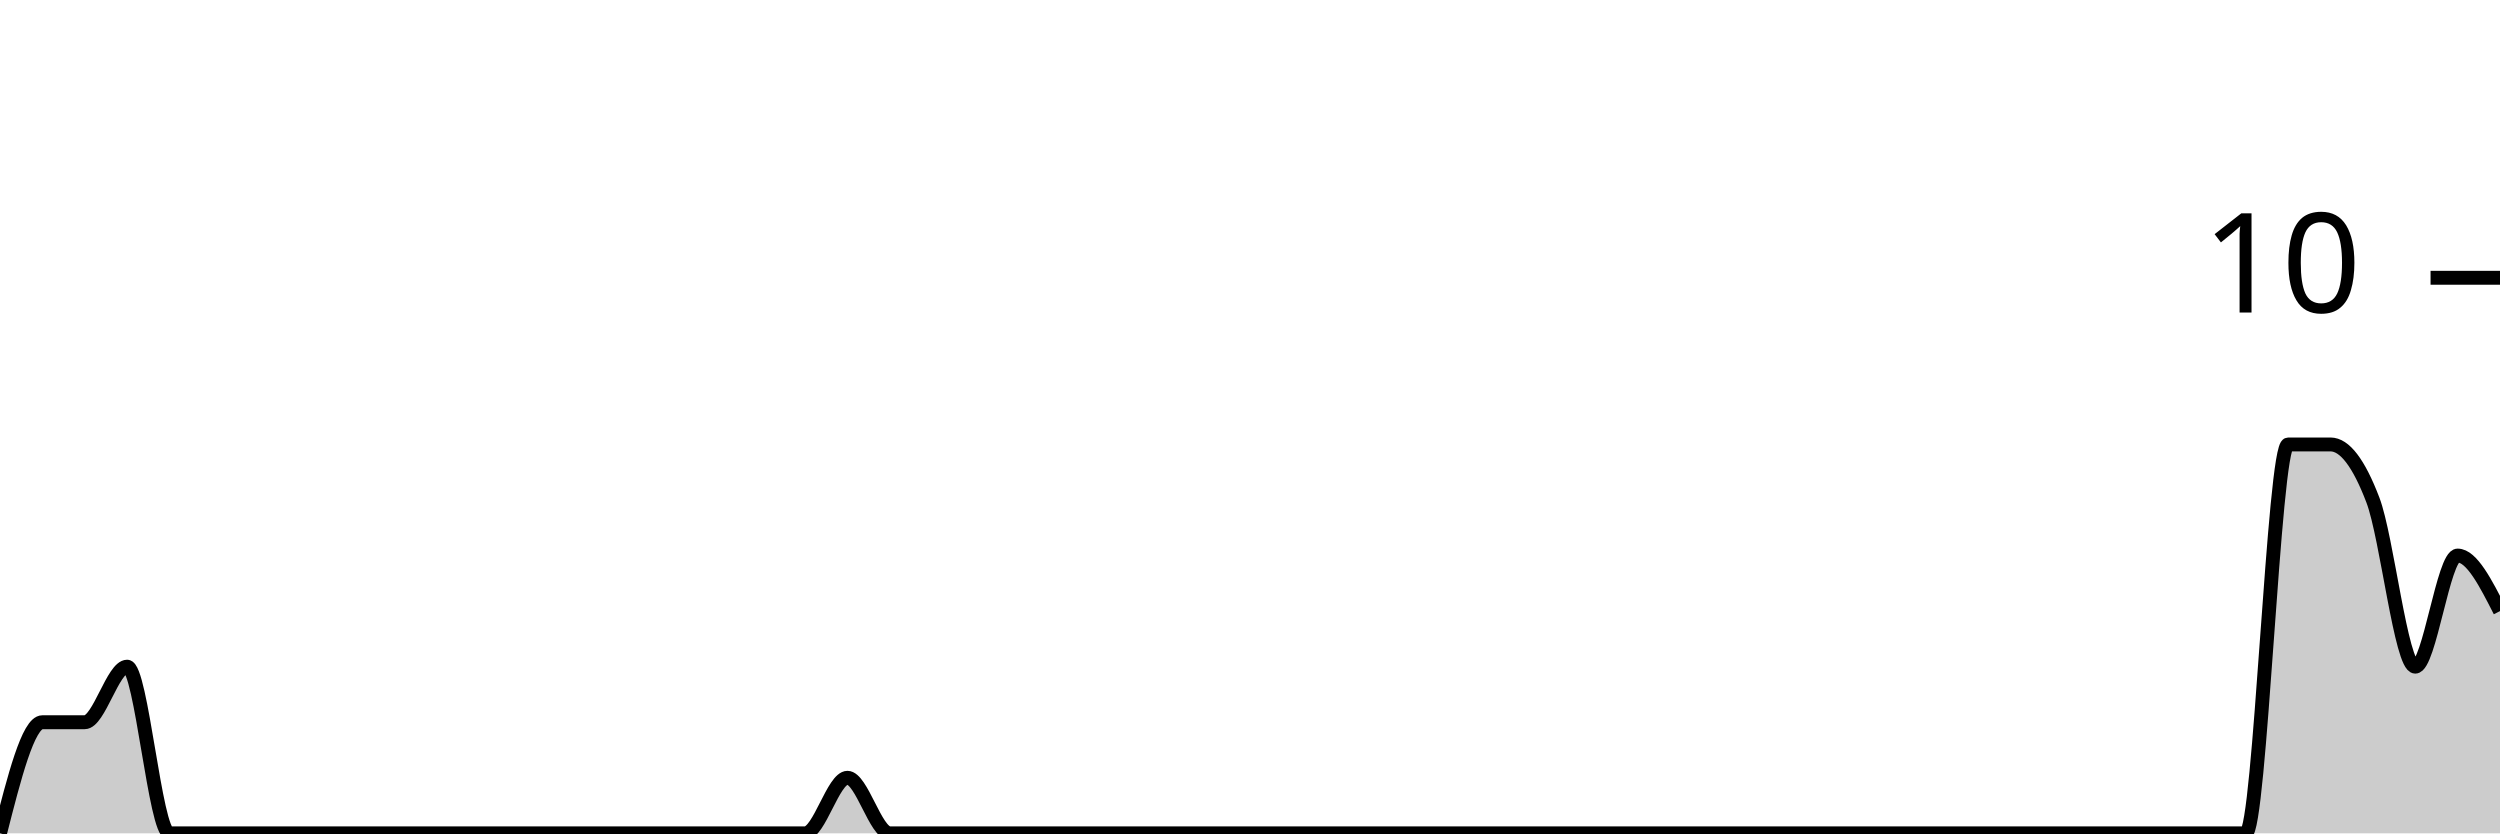
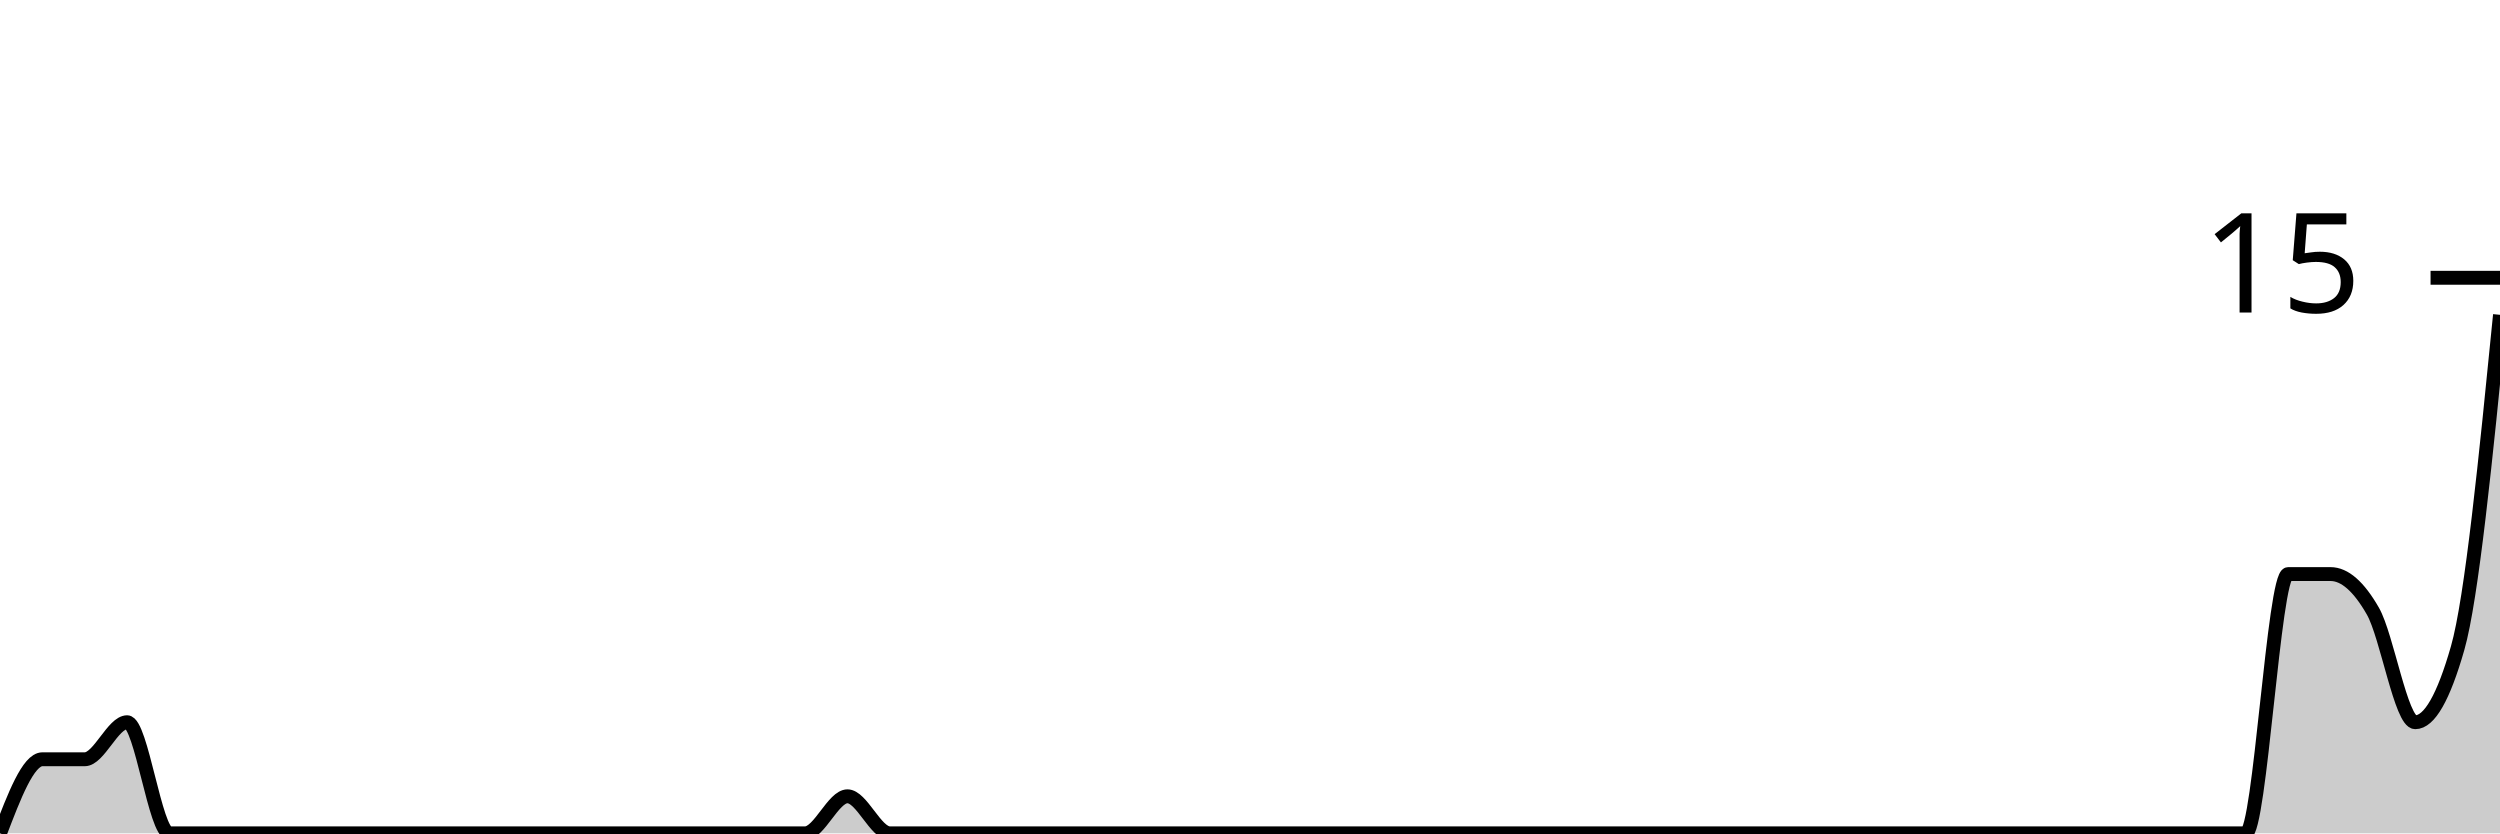
<svg xmlns="http://www.w3.org/2000/svg" viewBox="0 0 180 60">
  <g transform="translate(0,20)">
-     <path class="area" fill="rgba(0, 0, 0, 0.2)" d="M0,40C1.017,36,2.034,32,3.051,32C4.068,32,5.085,32,6.102,32C7.119,32,8.136,28,9.153,28C10.169,28,11.186,40,12.203,40C13.22,40,14.237,40,15.254,40C16.271,40,17.288,40,18.305,40C19.322,40,20.339,40,21.356,40C22.373,40,23.39,40,24.407,40C25.424,40,26.441,40,27.458,40C28.475,40,29.492,40,30.508,40C31.525,40,32.542,40,33.559,40C34.576,40,35.593,40,36.61,40C37.627,40,38.644,40,39.661,40C40.678,40,41.695,40,42.712,40C43.729,40,44.746,40,45.763,40C46.78,40,47.797,40,48.814,40C49.831,40,50.847,40,51.864,40C52.881,40,53.898,40,54.915,40C55.932,40,56.949,40,57.966,40C58.983,40,60,36,61.017,36C62.034,36,63.051,40,64.068,40C65.085,40,66.102,40,67.119,40C68.136,40,69.153,40,70.169,40C71.186,40,72.203,40,73.22,40C74.237,40,75.254,40,76.271,40C77.288,40,78.305,40,79.322,40C80.339,40,81.356,40,82.373,40C83.39,40,84.407,40,85.424,40C86.441,40,87.458,40,88.475,40C89.492,40,90.508,40,91.525,40C92.542,40,93.559,40,94.576,40C95.593,40,96.61,40,97.627,40C98.644,40,99.661,40,100.678,40C101.695,40,102.712,40,103.729,40C104.746,40,105.763,40,106.78,40C107.797,40,108.814,40,109.831,40C110.847,40,111.864,40,112.881,40C113.898,40,114.915,40,115.932,40C116.949,40,117.966,40,118.983,40C120,40,121.017,40,122.034,40C123.051,40,124.068,40,125.085,40C126.102,40,127.119,40,128.136,40C129.153,40,130.169,40,131.186,40C132.203,40,133.22,40,134.237,40C135.254,40,136.271,40,137.288,40C138.305,40,139.322,40,140.339,40C141.356,40,142.373,40,143.39,40C144.407,40,145.424,40,146.441,40C147.458,40,148.475,40,149.492,40C150.508,40,151.525,40,152.542,40C153.559,40,154.576,40,155.593,40C156.61,40,157.627,40,158.644,40C159.661,40,160.678,40,161.695,40C162.712,40,163.729,12,164.746,12C165.763,12,166.78,12,167.797,12C168.814,12,169.831,13.333,170.847,16C171.864,18.667,172.881,28,173.898,28C174.915,28,175.932,20,176.949,20C177.966,20,178.983,22,180,24L180,40C178.983,40,177.966,40,176.949,40C175.932,40,174.915,40,173.898,40C172.881,40,171.864,40,170.847,40C169.831,40,168.814,40,167.797,40C166.78,40,165.763,40,164.746,40C163.729,40,162.712,40,161.695,40C160.678,40,159.661,40,158.644,40C157.627,40,156.61,40,155.593,40C154.576,40,153.559,40,152.542,40C151.525,40,150.508,40,149.492,40C148.475,40,147.458,40,146.441,40C145.424,40,144.407,40,143.39,40C142.373,40,141.356,40,140.339,40C139.322,40,138.305,40,137.288,40C136.271,40,135.254,40,134.237,40C133.22,40,132.203,40,131.186,40C130.169,40,129.153,40,128.136,40C127.119,40,126.102,40,125.085,40C124.068,40,123.051,40,122.034,40C121.017,40,120,40,118.983,40C117.966,40,116.949,40,115.932,40C114.915,40,113.898,40,112.881,40C111.864,40,110.847,40,109.831,40C108.814,40,107.797,40,106.78,40C105.763,40,104.746,40,103.729,40C102.712,40,101.695,40,100.678,40C99.661,40,98.644,40,97.627,40C96.61,40,95.593,40,94.576,40C93.559,40,92.542,40,91.525,40C90.508,40,89.492,40,88.475,40C87.458,40,86.441,40,85.424,40C84.407,40,83.39,40,82.373,40C81.356,40,80.339,40,79.322,40C78.305,40,77.288,40,76.271,40C75.254,40,74.237,40,73.22,40C72.203,40,71.186,40,70.169,40C69.153,40,68.136,40,67.119,40C66.102,40,65.085,40,64.068,40C63.051,40,62.034,40,61.017,40C60,40,58.983,40,57.966,40C56.949,40,55.932,40,54.915,40C53.898,40,52.881,40,51.864,40C50.847,40,49.831,40,48.814,40C47.797,40,46.78,40,45.763,40C44.746,40,43.729,40,42.712,40C41.695,40,40.678,40,39.661,40C38.644,40,37.627,40,36.61,40C35.593,40,34.576,40,33.559,40C32.542,40,31.525,40,30.508,40C29.492,40,28.475,40,27.458,40C26.441,40,25.424,40,24.407,40C23.39,40,22.373,40,21.356,40C20.339,40,19.322,40,18.305,40C17.288,40,16.271,40,15.254,40C14.237,40,13.22,40,12.203,40C11.186,40,10.169,40,9.153,40C8.136,40,7.119,40,6.102,40C5.085,40,4.068,40,3.051,40C2.034,40,1.017,40,0,40Z" />
-     <path class="line" stroke="black" fill="none" d="M0,40C1.017,36,2.034,32,3.051,32C4.068,32,5.085,32,6.102,32C7.119,32,8.136,28,9.153,28C10.169,28,11.186,40,12.203,40C13.22,40,14.237,40,15.254,40C16.271,40,17.288,40,18.305,40C19.322,40,20.339,40,21.356,40C22.373,40,23.39,40,24.407,40C25.424,40,26.441,40,27.458,40C28.475,40,29.492,40,30.508,40C31.525,40,32.542,40,33.559,40C34.576,40,35.593,40,36.61,40C37.627,40,38.644,40,39.661,40C40.678,40,41.695,40,42.712,40C43.729,40,44.746,40,45.763,40C46.78,40,47.797,40,48.814,40C49.831,40,50.847,40,51.864,40C52.881,40,53.898,40,54.915,40C55.932,40,56.949,40,57.966,40C58.983,40,60,36,61.017,36C62.034,36,63.051,40,64.068,40C65.085,40,66.102,40,67.119,40C68.136,40,69.153,40,70.169,40C71.186,40,72.203,40,73.22,40C74.237,40,75.254,40,76.271,40C77.288,40,78.305,40,79.322,40C80.339,40,81.356,40,82.373,40C83.39,40,84.407,40,85.424,40C86.441,40,87.458,40,88.475,40C89.492,40,90.508,40,91.525,40C92.542,40,93.559,40,94.576,40C95.593,40,96.61,40,97.627,40C98.644,40,99.661,40,100.678,40C101.695,40,102.712,40,103.729,40C104.746,40,105.763,40,106.78,40C107.797,40,108.814,40,109.831,40C110.847,40,111.864,40,112.881,40C113.898,40,114.915,40,115.932,40C116.949,40,117.966,40,118.983,40C120,40,121.017,40,122.034,40C123.051,40,124.068,40,125.085,40C126.102,40,127.119,40,128.136,40C129.153,40,130.169,40,131.186,40C132.203,40,133.22,40,134.237,40C135.254,40,136.271,40,137.288,40C138.305,40,139.322,40,140.339,40C141.356,40,142.373,40,143.39,40C144.407,40,145.424,40,146.441,40C147.458,40,148.475,40,149.492,40C150.508,40,151.525,40,152.542,40C153.559,40,154.576,40,155.593,40C156.61,40,157.627,40,158.644,40C159.661,40,160.678,40,161.695,40C162.712,40,163.729,12,164.746,12C165.763,12,166.78,12,167.797,12C168.814,12,169.831,13.333,170.847,16C171.864,18.667,172.881,28,173.898,28C174.915,28,175.932,20,176.949,20C177.966,20,178.983,22,180,24" />
+     <path class="area" fill="rgba(0, 0, 0, 0.2)" d="M0,40C1.017,37.333,2.034,34.667,3.051,34.667C4.068,34.667,5.085,34.667,6.102,34.667C7.119,34.667,8.136,32,9.153,32C10.169,32,11.186,40,12.203,40C13.22,40,14.237,40,15.254,40C16.271,40,17.288,40,18.305,40C19.322,40,20.339,40,21.356,40C22.373,40,23.39,40,24.407,40C25.424,40,26.441,40,27.458,40C28.475,40,29.492,40,30.508,40C31.525,40,32.542,40,33.559,40C34.576,40,35.593,40,36.61,40C37.627,40,38.644,40,39.661,40C40.678,40,41.695,40,42.712,40C43.729,40,44.746,40,45.763,40C46.78,40,47.797,40,48.814,40C49.831,40,50.847,40,51.864,40C52.881,40,53.898,40,54.915,40C55.932,40,56.949,40,57.966,40C58.983,40,60,37.333,61.017,37.333C62.034,37.333,63.051,40,64.068,40C65.085,40,66.102,40,67.119,40C68.136,40,69.153,40,70.169,40C71.186,40,72.203,40,73.22,40C74.237,40,75.254,40,76.271,40C77.288,40,78.305,40,79.322,40C80.339,40,81.356,40,82.373,40C83.39,40,84.407,40,85.424,40C86.441,40,87.458,40,88.475,40C89.492,40,90.508,40,91.525,40C92.542,40,93.559,40,94.576,40C95.593,40,96.61,40,97.627,40C98.644,40,99.661,40,100.678,40C101.695,40,102.712,40,103.729,40C104.746,40,105.763,40,106.78,40C107.797,40,108.814,40,109.831,40C110.847,40,111.864,40,112.881,40C113.898,40,114.915,40,115.932,40C116.949,40,117.966,40,118.983,40C120,40,121.017,40,122.034,40C123.051,40,124.068,40,125.085,40C126.102,40,127.119,40,128.136,40C129.153,40,130.169,40,131.186,40C132.203,40,133.22,40,134.237,40C135.254,40,136.271,40,137.288,40C138.305,40,139.322,40,140.339,40C141.356,40,142.373,40,143.39,40C144.407,40,145.424,40,146.441,40C147.458,40,148.475,40,149.492,40C150.508,40,151.525,40,152.542,40C153.559,40,154.576,40,155.593,40C156.61,40,157.627,40,158.644,40C159.661,40,160.678,40,161.695,40C162.712,40,163.729,21.333,164.746,21.333C165.763,21.333,166.78,21.333,167.797,21.333C168.814,21.333,169.831,22.222,170.847,24C171.864,25.778,172.881,32,173.898,32C174.915,32,175.932,30.222,176.949,26.667C177.966,23.111,178.983,12.889,180,2.667L180,40C178.983,40,177.966,40,176.949,40C175.932,40,174.915,40,173.898,40C172.881,40,171.864,40,170.847,40C169.831,40,168.814,40,167.797,40C166.78,40,165.763,40,164.746,40C163.729,40,162.712,40,161.695,40C160.678,40,159.661,40,158.644,40C157.627,40,156.61,40,155.593,40C154.576,40,153.559,40,152.542,40C151.525,40,150.508,40,149.492,40C148.475,40,147.458,40,146.441,40C145.424,40,144.407,40,143.39,40C142.373,40,141.356,40,140.339,40C139.322,40,138.305,40,137.288,40C136.271,40,135.254,40,134.237,40C133.22,40,132.203,40,131.186,40C130.169,40,129.153,40,128.136,40C127.119,40,126.102,40,125.085,40C124.068,40,123.051,40,122.034,40C121.017,40,120,40,118.983,40C117.966,40,116.949,40,115.932,40C114.915,40,113.898,40,112.881,40C111.864,40,110.847,40,109.831,40C108.814,40,107.797,40,106.78,40C105.763,40,104.746,40,103.729,40C102.712,40,101.695,40,100.678,40C99.661,40,98.644,40,97.627,40C96.61,40,95.593,40,94.576,40C93.559,40,92.542,40,91.525,40C90.508,40,89.492,40,88.475,40C87.458,40,86.441,40,85.424,40C84.407,40,83.39,40,82.373,40C81.356,40,80.339,40,79.322,40C78.305,40,77.288,40,76.271,40C75.254,40,74.237,40,73.22,40C72.203,40,71.186,40,70.169,40C69.153,40,68.136,40,67.119,40C66.102,40,65.085,40,64.068,40C63.051,40,62.034,40,61.017,40C60,40,58.983,40,57.966,40C56.949,40,55.932,40,54.915,40C53.898,40,52.881,40,51.864,40C50.847,40,49.831,40,48.814,40C47.797,40,46.78,40,45.763,40C44.746,40,43.729,40,42.712,40C41.695,40,40.678,40,39.661,40C38.644,40,37.627,40,36.61,40C35.593,40,34.576,40,33.559,40C32.542,40,31.525,40,30.508,40C29.492,40,28.475,40,27.458,40C26.441,40,25.424,40,24.407,40C23.39,40,22.373,40,21.356,40C20.339,40,19.322,40,18.305,40C17.288,40,16.271,40,15.254,40C14.237,40,13.22,40,12.203,40C11.186,40,10.169,40,9.153,40C8.136,40,7.119,40,6.102,40C5.085,40,4.068,40,3.051,40C2.034,40,1.017,40,0,40Z" />
+     <path class="line" stroke="black" fill="none" d="M0,40C1.017,37.333,2.034,34.667,3.051,34.667C4.068,34.667,5.085,34.667,6.102,34.667C7.119,34.667,8.136,32,9.153,32C10.169,32,11.186,40,12.203,40C13.22,40,14.237,40,15.254,40C16.271,40,17.288,40,18.305,40C19.322,40,20.339,40,21.356,40C22.373,40,23.39,40,24.407,40C25.424,40,26.441,40,27.458,40C28.475,40,29.492,40,30.508,40C31.525,40,32.542,40,33.559,40C34.576,40,35.593,40,36.61,40C37.627,40,38.644,40,39.661,40C40.678,40,41.695,40,42.712,40C43.729,40,44.746,40,45.763,40C46.78,40,47.797,40,48.814,40C49.831,40,50.847,40,51.864,40C52.881,40,53.898,40,54.915,40C55.932,40,56.949,40,57.966,40C58.983,40,60,37.333,61.017,37.333C62.034,37.333,63.051,40,64.068,40C65.085,40,66.102,40,67.119,40C68.136,40,69.153,40,70.169,40C71.186,40,72.203,40,73.22,40C74.237,40,75.254,40,76.271,40C77.288,40,78.305,40,79.322,40C80.339,40,81.356,40,82.373,40C83.39,40,84.407,40,85.424,40C86.441,40,87.458,40,88.475,40C89.492,40,90.508,40,91.525,40C92.542,40,93.559,40,94.576,40C95.593,40,96.61,40,97.627,40C98.644,40,99.661,40,100.678,40C101.695,40,102.712,40,103.729,40C104.746,40,105.763,40,106.78,40C107.797,40,108.814,40,109.831,40C110.847,40,111.864,40,112.881,40C113.898,40,114.915,40,115.932,40C116.949,40,117.966,40,118.983,40C120,40,121.017,40,122.034,40C123.051,40,124.068,40,125.085,40C126.102,40,127.119,40,128.136,40C129.153,40,130.169,40,131.186,40C132.203,40,133.22,40,134.237,40C135.254,40,136.271,40,137.288,40C138.305,40,139.322,40,140.339,40C141.356,40,142.373,40,143.39,40C144.407,40,145.424,40,146.441,40C147.458,40,148.475,40,149.492,40C150.508,40,151.525,40,152.542,40C153.559,40,154.576,40,155.593,40C156.61,40,157.627,40,158.644,40C159.661,40,160.678,40,161.695,40C162.712,40,163.729,21.333,164.746,21.333C165.763,21.333,166.78,21.333,167.797,21.333C168.814,21.333,169.831,22.222,170.847,24C171.864,25.778,172.881,32,173.898,32C174.915,32,175.932,30.222,176.949,26.667C177.966,23.111,178.983,12.889,180,2.667" />
    <path class="axis-ceiling" stroke-width="1" stroke="black" fill="none" d="M175,0L180,0" />
-     <text class="axis-ceiling-label" font-family="sans-serif" text-anchor="end" font-size="10px" x="170" y="2.5">10</text>
+     <text class="axis-ceiling-label" font-family="sans-serif" text-anchor="end" font-size="10px" x="170" y="2.5">15</text>
  </g>
</svg>
